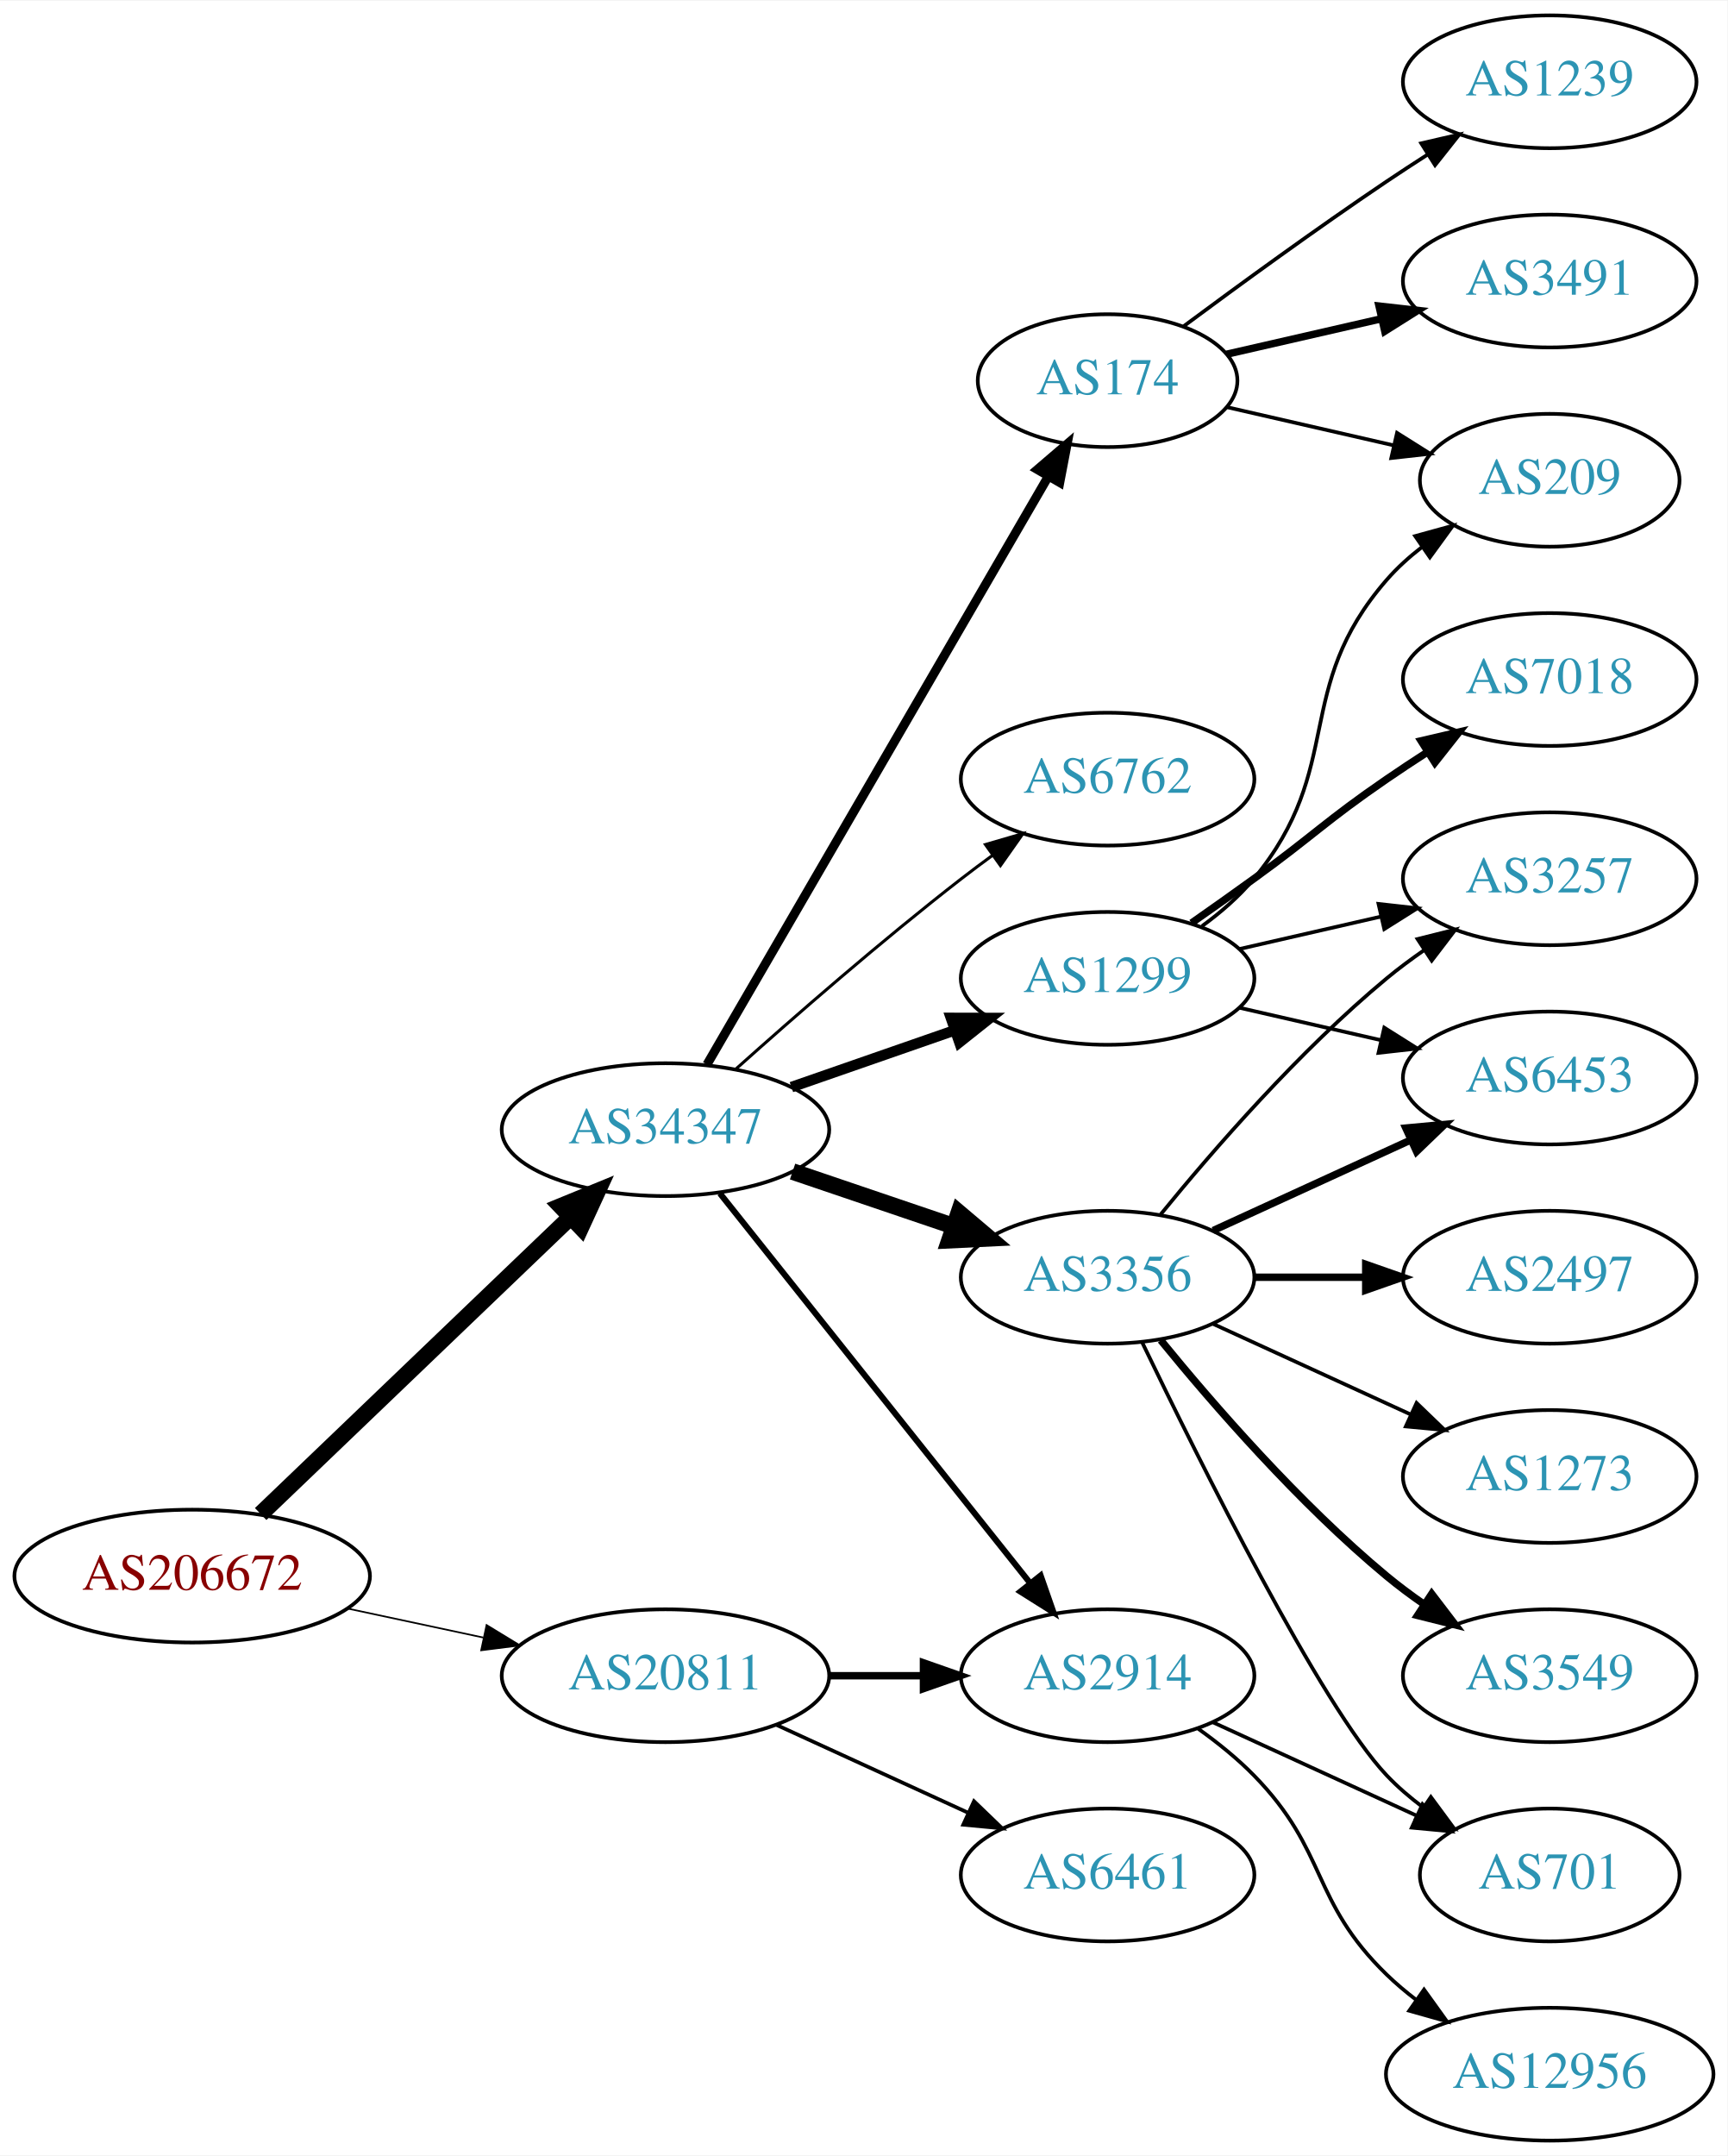
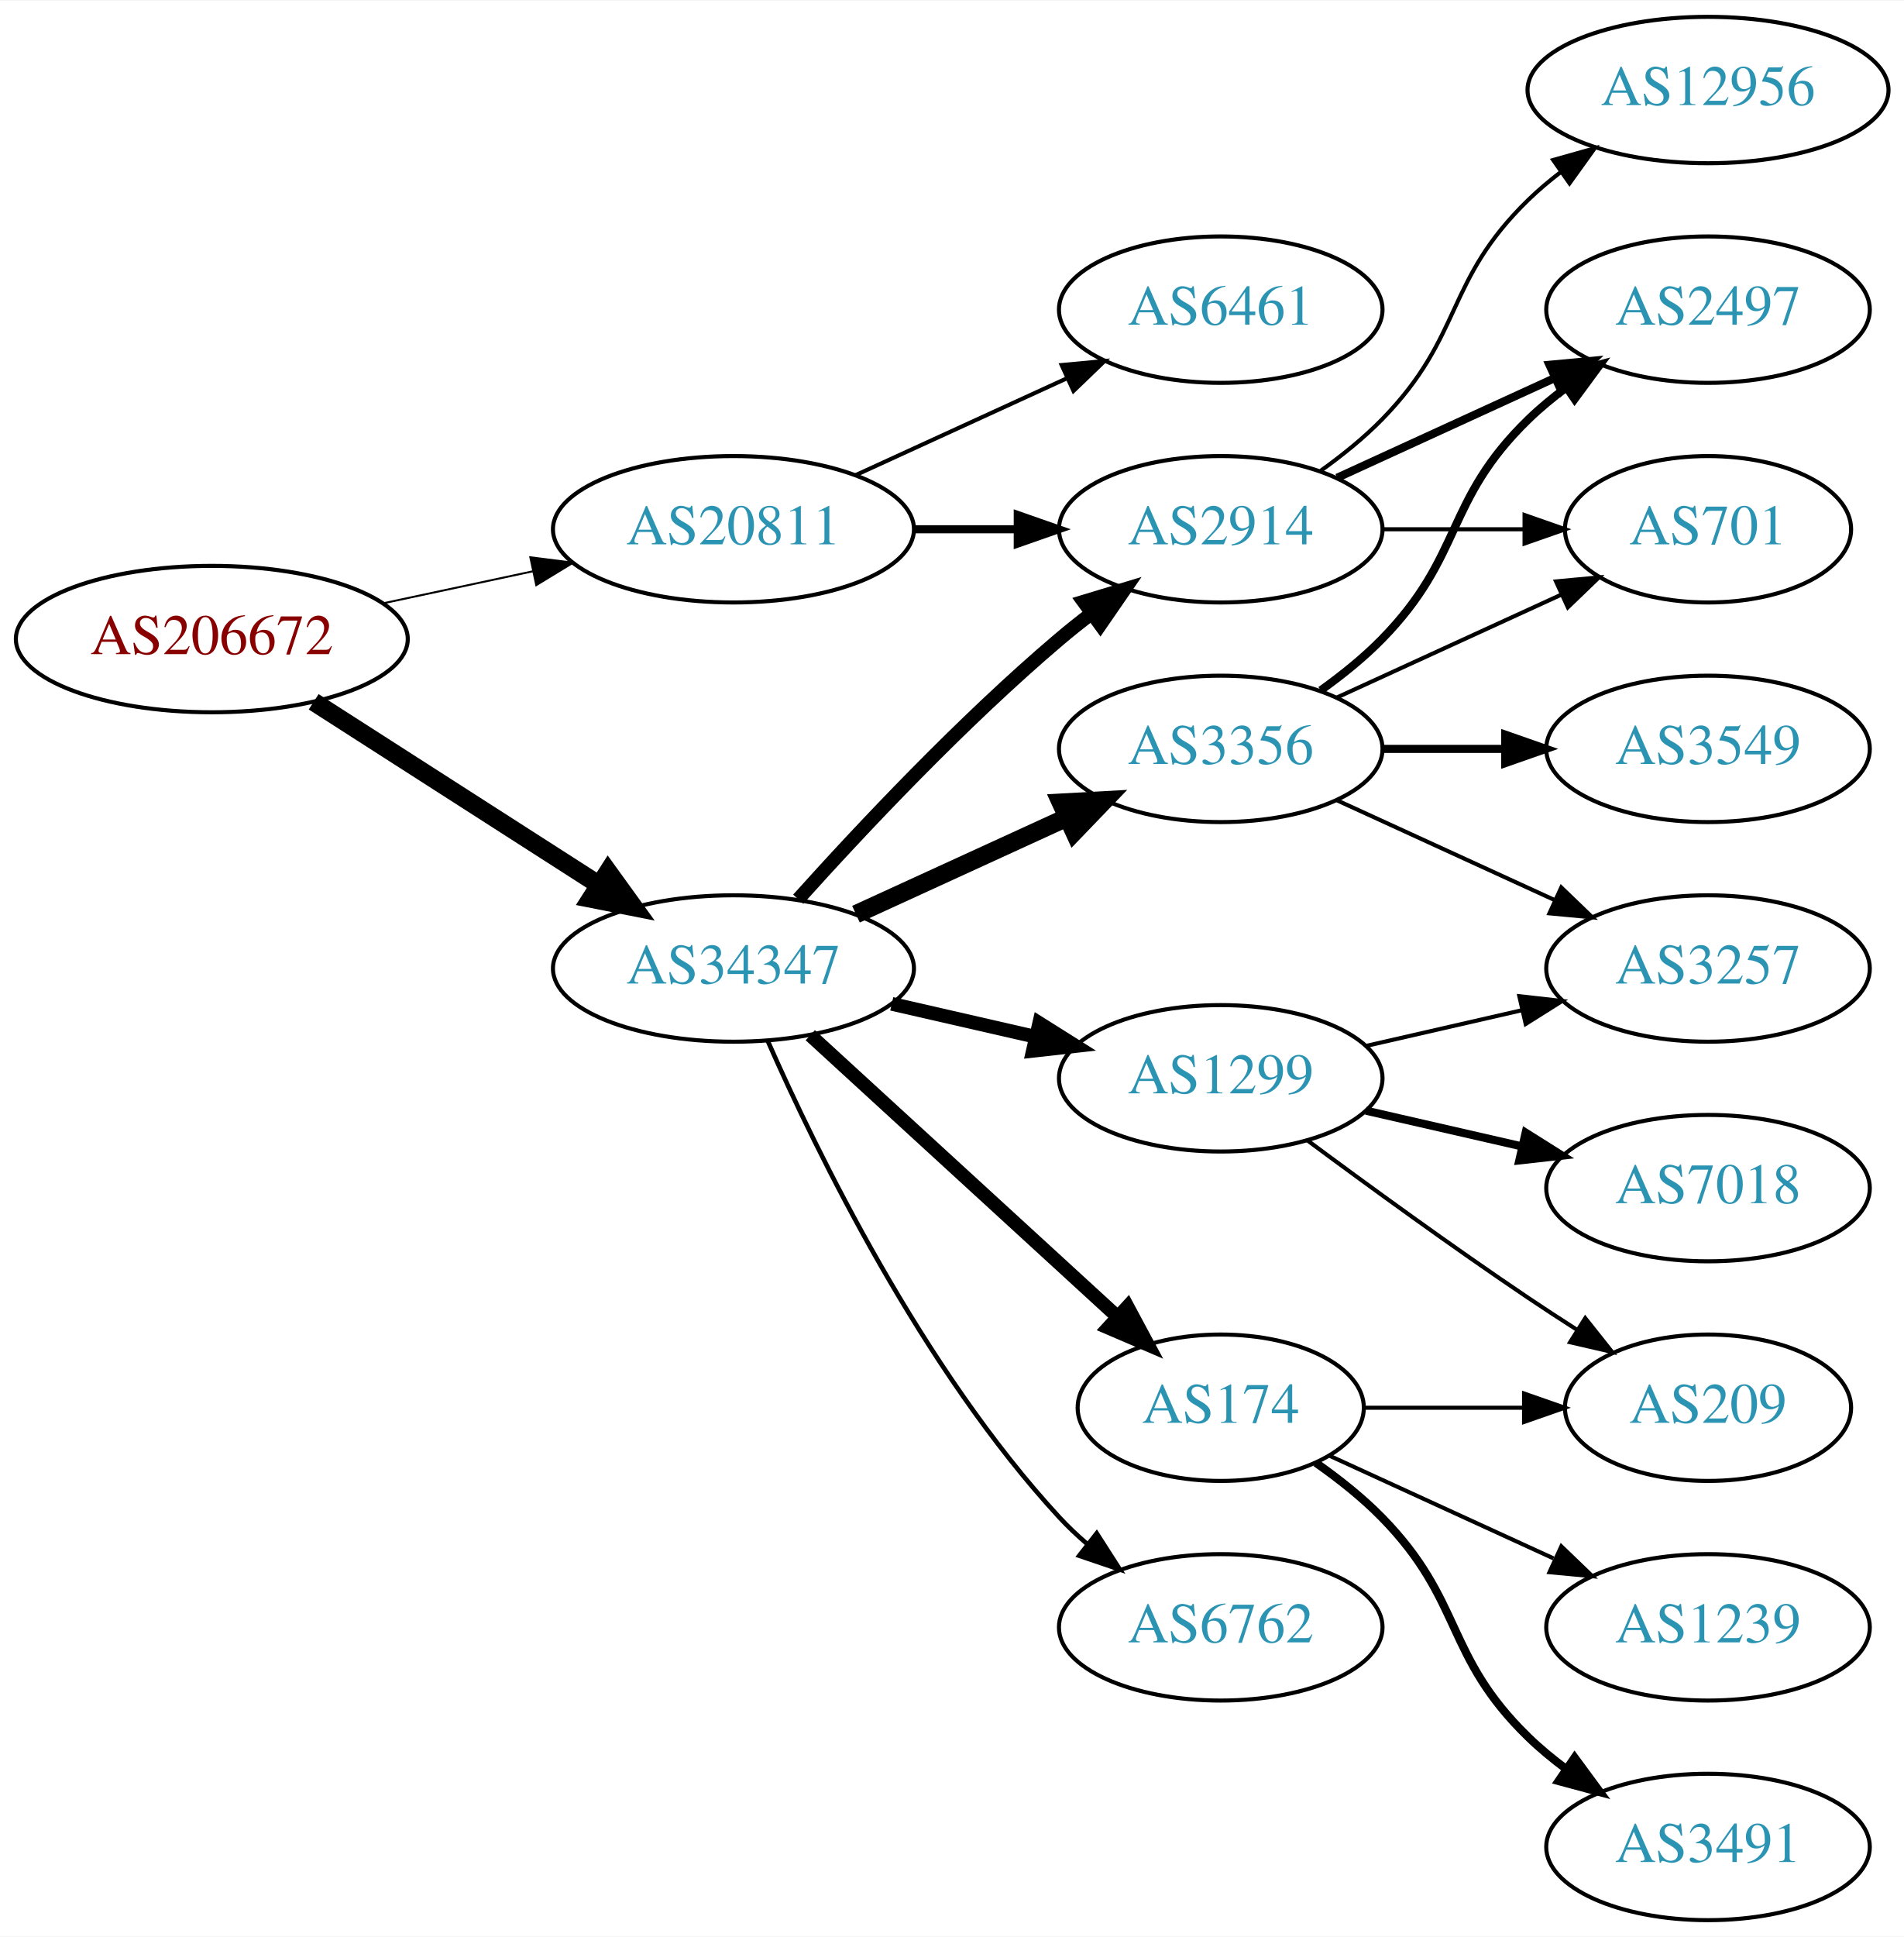
- <svg xmlns="http://www.w3.org/2000/svg" xmlns:xlink="http://www.w3.org/1999/xlink" width="468pt" height="584pt" viewBox="0.00 0.00 468.27 584.00">
-   <g id="graph0" class="graph" transform="scale(1 1) rotate(0) translate(4 580)">
-     <polygon fill="white" stroke="none" points="-4,4 -4,-580 464.269,-580 464.269,4 -4,4" />
+ <svg xmlns="http://www.w3.org/2000/svg" xmlns:xlink="http://www.w3.org/1999/xlink" width="468pt" height="476pt" viewBox="0.00 0.00 468.27 476.00">
+   <g id="graph0" class="graph" transform="scale(1 1) rotate(0) translate(4 472)">
+     <polygon fill="white" stroke="none" points="-4,4 -4,-472 464.269,-472 464.269,4 -4,4" />
    <g id="node1" class="node">
      <g id="a_node1">
        <a xlink:href="/asn/206672" xlink:title="AS206672 ~ Logispin Austria GmbH [AT]">
-           <ellipse fill="#ffffff" stroke="black" cx="48.096" cy="-153" rx="48.192" ry="18" />
-           <text text-anchor="middle" x="48.096" y="-149.3" font-family="Times,serif" font-size="14.00" fill="#880000">AS206672</text>
+           <ellipse fill="#ffffff" stroke="black" cx="48.096" cy="-315" rx="48.192" ry="18" />
+           <text text-anchor="middle" x="48.096" y="-311.3" font-family="Times,serif" font-size="14.00" fill="#880000">AS206672</text>
        </a>
      </g>
    </g>
    <g id="node2" class="node">
      <g id="a_node2">
        <a xlink:href="/asn/20811" xlink:title="AS20811 ~ Brennercom S.p.A. [IT]">
-           <ellipse fill="#ffffff" stroke="black" cx="176.388" cy="-126" rx="44.393" ry="18" />
-           <text text-anchor="middle" x="176.388" y="-122.3" font-family="Times,serif" font-size="14.00" fill="#2c94b3">AS20811</text>
+           <ellipse fill="#ffffff" stroke="black" cx="176.388" cy="-342" rx="44.393" ry="18" />
+           <text text-anchor="middle" x="176.388" y="-338.3" font-family="Times,serif" font-size="14.00" fill="#2c94b3">AS20811</text>
        </a>
      </g>
    </g>
    <g id="edge1" class="edge">
-       <path fill="none" stroke="black" stroke-width="0.45" d="M90.448,-144.159C102.138,-141.66 114.964,-138.918 127.027,-136.339" />
-       <polygon fill="black" stroke="black" stroke-width="0.45" points="127.891,-139.733 136.939,-134.22 126.428,-132.888 127.891,-139.733" />
+       <path fill="none" stroke="black" stroke-width="0.482" d="M90.448,-323.841C102.138,-326.34 114.964,-329.082 127.027,-331.661" />
+       <polygon fill="black" stroke="black" stroke-width="0.482" points="126.428,-335.112 136.939,-333.78 127.891,-328.267 126.428,-335.112" />
    </g>
    <g id="node3" class="node">
      <g id="a_node3">
        <a xlink:href="/asn/34347" xlink:title="AS34347 ~ HALLAG Kommunal GmbH [AT]">
-           <ellipse fill="#ffffff" stroke="black" cx="176.388" cy="-274" rx="44.393" ry="18" />
-           <text text-anchor="middle" x="176.388" y="-270.3" font-family="Times,serif" font-size="14.00" fill="#2c94b3">AS34347</text>
+           <ellipse fill="#ffffff" stroke="black" cx="176.388" cy="-234" rx="44.393" ry="18" />
+           <text text-anchor="middle" x="176.388" y="-230.3" font-family="Times,serif" font-size="14.00" fill="#2c94b3">AS34347</text>
        </a>
      </g>
    </g>
    <g id="edge2" class="edge">
-       <path fill="none" stroke="black" stroke-width="4.5" d="M66.656,-169.825C88.522,-190.775 126.005,-226.686 150.74,-250.386" />
-       <polygon fill="black" stroke="black" stroke-width="4.5" points="148.032,-253.243 157.976,-257.318 153.48,-247.557 148.032,-253.243" />
+       <path fill="none" stroke="black" stroke-width="4.5" d="M73.147,-299.574C93.024,-286.826 121.421,-268.613 143.246,-254.615" />
+       <polygon fill="black" stroke="black" stroke-width="4.5" points="145.561,-257.808 151.853,-249.095 141.31,-251.179 145.561,-257.808" />
    </g>
    <g id="node4" class="node">
      <g id="a_node4">
-         <a xlink:href="/asn/2914" xlink:title="AS2914 ~ NTT America, Inc. [US]">
-           <ellipse fill="#ffffff" stroke="black" cx="296.23" cy="-126" rx="39.794" ry="18" />
-           <text text-anchor="middle" x="296.23" y="-122.3" font-family="Times,serif" font-size="14.00" fill="#2c94b3">AS2914</text>
+         <a xlink:href="/asn/6461" xlink:title="AS6461 ~ Zayo Bandwidth [US]">
+           <ellipse fill="#ffffff" stroke="black" cx="296.23" cy="-396" rx="39.794" ry="18" />
+           <text text-anchor="middle" x="296.23" y="-392.3" font-family="Times,serif" font-size="14.00" fill="#2c94b3">AS6461</text>
        </a>
      </g>
    </g>
    <g id="edge3" class="edge">
-       <path fill="none" stroke="black" stroke-width="2" d="M220.599,-126C228.911,-126 237.674,-126 246.156,-126" />
-       <polygon fill="black" stroke="black" stroke-width="2" points="246.315,-129.5 256.315,-126 246.315,-122.5 246.315,-129.5" />
+       <path fill="none" stroke="black" d="M206.517,-355.348C222.128,-362.502 241.526,-371.391 258.198,-379.03" />
+       <polygon fill="black" stroke="black" points="257.101,-382.378 267.65,-383.362 260.017,-376.014 257.101,-382.378" />
    </g>
    <g id="node5" class="node">
      <g id="a_node5">
-         <a xlink:href="/asn/6461" xlink:title="AS6461 ~ Zayo Bandwidth [US]">
-           <ellipse fill="#ffffff" stroke="black" cx="296.23" cy="-72" rx="39.794" ry="18" />
-           <text text-anchor="middle" x="296.23" y="-68.3" font-family="Times,serif" font-size="14.00" fill="#2c94b3">AS6461</text>
+         <a xlink:href="/asn/2914" xlink:title="AS2914 ~ NTT America, Inc. [US]">
+           <ellipse fill="#ffffff" stroke="black" cx="296.23" cy="-342" rx="39.794" ry="18" />
+           <text text-anchor="middle" x="296.23" y="-338.3" font-family="Times,serif" font-size="14.00" fill="#2c94b3">AS2914</text>
        </a>
      </g>
    </g>
    <g id="edge4" class="edge">
-       <path fill="none" stroke="black" d="M206.517,-112.652C222.128,-105.498 241.526,-96.609 258.198,-88.969" />
-       <polygon fill="black" stroke="black" points="260.017,-91.986 267.65,-84.638 257.101,-85.622 260.017,-91.986" />
+       <path fill="none" stroke="black" stroke-width="2" d="M220.599,-342C228.911,-342 237.674,-342 246.156,-342" />
+       <polygon fill="black" stroke="black" stroke-width="2" points="246.315,-345.5 256.315,-342 246.315,-338.5 246.315,-345.5" />
    </g>
    <g id="edge8" class="edge">
-       <path fill="none" stroke="black" stroke-width="1.636" d="M191.136,-256.733C211.892,-230.666 251.337,-181.126 275.261,-151.079" />
-       <polygon fill="black" stroke="black" stroke-width="1.636" points="278.078,-153.16 281.569,-143.157 272.602,-148.8 278.078,-153.16" />
+       <path fill="none" stroke="black" stroke-width="3.375" d="M192.32,-251.044C207.646,-268.097 232.582,-294.65 256.584,-315 259.081,-317.117 261.741,-319.232 264.453,-321.293" />
+       <polygon fill="black" stroke="black" stroke-width="3.375" points="262.489,-324.194 272.629,-327.266 266.619,-318.541 262.489,-324.194" />
    </g>
    <g id="node6" class="node">
      <g id="a_node6">
        <a xlink:href="/asn/3356" xlink:title="AS3356 ~ Level 3 Parent, LLC [US]">
-           <ellipse fill="#ffffff" stroke="black" cx="296.23" cy="-234" rx="39.794" ry="18" />
-           <text text-anchor="middle" x="296.23" y="-230.3" font-family="Times,serif" font-size="14.00" fill="#2c94b3">AS3356</text>
+           <ellipse fill="#ffffff" stroke="black" cx="296.23" cy="-288" rx="39.794" ry="18" />
+           <text text-anchor="middle" x="296.23" y="-284.3" font-family="Times,serif" font-size="14.00" fill="#2c94b3">AS3356</text>
        </a>
      </g>
    </g>
    <g id="edge5" class="edge">
-       <path fill="none" stroke="black" stroke-width="4.5" d="M210.841,-262.645C224.442,-258.028 240.284,-252.651 254.546,-247.81" />
-       <polygon fill="black" stroke="black" stroke-width="4.5" points="255.915,-251.503 264.119,-244.56 253.384,-244.046 255.915,-251.503" />
+       <path fill="none" stroke="black" stroke-width="4.5" d="M206.517,-247.348C222.128,-254.502 241.526,-263.391 258.198,-271.03" />
+       <polygon fill="black" stroke="black" stroke-width="4.5" points="256.919,-274.775 267.65,-275.362 260.199,-267.616 256.919,-274.775" />
    </g>
    <g id="node7" class="node">
      <g id="a_node7">
-         <a xlink:href="/asn/174" xlink:title="AS174 ~ Cogent Communications [US]">
-           <ellipse fill="#ffffff" stroke="black" cx="296.23" cy="-477" rx="35.194" ry="18" />
-           <text text-anchor="middle" x="296.23" y="-473.3" font-family="Times,serif" font-size="14.00" fill="#2c94b3">AS174</text>
+         <a xlink:href="/asn/6762" xlink:title="AS6762 ~ TELECOM ITALIA SPARKLE S.p.A. [IT]">
+           <ellipse fill="#ffffff" stroke="black" cx="296.23" cy="-72" rx="39.794" ry="18" />
+           <text text-anchor="middle" x="296.23" y="-68.3" font-family="Times,serif" font-size="14.00" fill="#2c94b3">AS6762</text>
        </a>
      </g>
    </g>
    <g id="edge6" class="edge">
-       <path fill="none" stroke="black" stroke-width="2.455" d="M187.639,-291.66C208.463,-327.532 255.796,-409.069 280.144,-451.012" />
-       <polygon fill="black" stroke="black" stroke-width="2.455" points="277.205,-452.921 285.253,-459.813 283.259,-449.407 277.205,-452.921" />
+       <path fill="none" stroke="black" stroke-width="1.125" d="M184.803,-216.239C196.872,-188.817 222.843,-135.527 256.584,-99 258.614,-96.802 260.853,-94.681 263.199,-92.66" />
+       <polygon fill="black" stroke="black" stroke-width="1.125" points="265.726,-95.126 271.443,-86.206 261.411,-89.614 265.726,-95.126" />
    </g>
    <g id="node8" class="node">
      <g id="a_node8">
        <a xlink:href="/asn/1299" xlink:title="AS1299 ~ Telia Carrier [EU]">
-           <ellipse fill="#ffffff" stroke="black" cx="296.23" cy="-315" rx="39.794" ry="18" />
-           <text text-anchor="middle" x="296.23" y="-311.3" font-family="Times,serif" font-size="14.00" fill="#2c94b3">AS1299</text>
+           <ellipse fill="#ffffff" stroke="black" cx="296.23" cy="-207" rx="39.794" ry="18" />
+           <text text-anchor="middle" x="296.23" y="-203.3" font-family="Times,serif" font-size="14.00" fill="#2c94b3">AS1299</text>
        </a>
      </g>
    </g>
    <g id="edge7" class="edge">
-       <path fill="none" stroke="black" stroke-width="2.864" d="M210.527,-285.53C224.244,-290.302 240.284,-295.883 254.693,-300.896" />
-       <polygon fill="black" stroke="black" stroke-width="2.864" points="253.765,-304.279 264.36,-304.26 256.065,-297.668 253.765,-304.279" />
+       <path fill="none" stroke="black" stroke-width="3.375" d="M215.322,-225.308C226.563,-222.733 238.976,-219.889 250.599,-217.226" />
+       <polygon fill="black" stroke="black" stroke-width="3.375" points="251.595,-220.588 260.56,-214.943 250.031,-213.765 251.595,-220.588" />
    </g>
    <g id="node9" class="node">
      <g id="a_node9">
-         <a xlink:href="/asn/6762" xlink:title="AS6762 ~ TELECOM ITALIA SPARKLE S.p.A. [IT]">
-           <ellipse fill="#ffffff" stroke="black" cx="296.23" cy="-369" rx="39.794" ry="18" />
-           <text text-anchor="middle" x="296.23" y="-365.3" font-family="Times,serif" font-size="14.00" fill="#2c94b3">AS6762</text>
+         <a xlink:href="/asn/174" xlink:title="AS174 ~ Cogent Communications [US]">
+           <ellipse fill="#ffffff" stroke="black" cx="296.23" cy="-126" rx="35.194" ry="18" />
+           <text text-anchor="middle" x="296.23" y="-122.3" font-family="Times,serif" font-size="14.00" fill="#2c94b3">AS174</text>
        </a>
      </g>
    </g>
    <g id="edge9" class="edge">
-       <path fill="none" stroke="black" stroke-width="0.818" d="M195.514,-290.471C211.292,-304.585 234.96,-325.23 256.584,-342 259.318,-344.121 262.204,-346.278 265.116,-348.401" />
-       <polygon fill="black" stroke="black" stroke-width="0.818" points="263.117,-351.274 273.289,-354.236 267.184,-345.577 263.117,-351.274" />
+       <path fill="none" stroke="black" stroke-width="3.375" d="M195.285,-217.597C215.444,-199.122 248.321,-168.991 270.824,-148.368" />
+       <polygon fill="black" stroke="black" stroke-width="3.375" points="273.305,-150.841 278.313,-141.504 268.576,-145.681 273.305,-150.841" />
+     </g>
+     <g id="node13" class="node">
+       <g id="a_node13">
+         <a xlink:href="/asn/701" xlink:title="AS701 ~ UUNET [US]">
+           <ellipse fill="#ffffff" stroke="black" cx="416.073" cy="-342" rx="35.194" ry="18" />
+           <text text-anchor="middle" x="416.073" y="-338.3" font-family="Times,serif" font-size="14.00" fill="#2c94b3">AS701</text>
+         </a>
+       </g>
+     </g>
+     <g id="edge13" class="edge">
+       <path fill="none" stroke="black" d="M336.143,-342C347.23,-342 359.389,-342 370.771,-342" />
+       <polygon fill="black" stroke="black" points="370.953,-345.5 380.953,-342 370.953,-338.5 370.953,-345.5" />
+     </g>
+     <g id="node14" class="node">
+       <g id="a_node14">
+         <a xlink:href="/asn/2497" xlink:title="AS2497 ~ Internet Initiative Japan Inc. [JP]">
+           <ellipse fill="#ffffff" stroke="black" cx="416.073" cy="-396" rx="39.794" ry="18" />
+           <text text-anchor="middle" x="416.073" y="-392.3" font-family="Times,serif" font-size="14.00" fill="#2c94b3">AS2497</text>
+         </a>
+       </g>
+     </g>
+     <g id="edge14" class="edge">
+       <path fill="none" stroke="black" stroke-width="2" d="M324.859,-354.661C340.816,-361.973 361.087,-371.261 378.369,-379.181" />
+       <polygon fill="black" stroke="black" stroke-width="2" points="377.068,-382.435 387.617,-383.419 379.984,-376.071 377.068,-382.435" />
    </g>
    <g id="node15" class="node">
      <g id="a_node15">
-         <a xlink:href="/asn/701" xlink:title="AS701 ~ UUNET [US]">
-           <ellipse fill="#ffffff" stroke="black" cx="416.073" cy="-72" rx="35.194" ry="18" />
-           <text text-anchor="middle" x="416.073" y="-68.3" font-family="Times,serif" font-size="14.00" fill="#2c94b3">AS701</text>
-         </a>
-       </g>
-     </g>
-     <g id="edge23" class="edge">
-       <path fill="none" stroke="black" d="M324.859,-113.339C341.275,-105.817 362.257,-96.202 379.854,-88.139" />
-       <polygon fill="black" stroke="black" points="381.598,-91.189 389.231,-83.842 378.682,-84.826 381.598,-91.189" />
-     </g>
-     <g id="node20" class="node">
-       <g id="a_node20">
        <a xlink:href="/asn/12956" xlink:title="AS12956 ~ TELXIUS [ES]">
-           <ellipse fill="#ffffff" stroke="black" cx="416.073" cy="-18" rx="44.393" ry="18" />
-           <text text-anchor="middle" x="416.073" y="-14.3" font-family="Times,serif" font-size="14.00" fill="#2c94b3">AS12956</text>
-         </a>
-       </g>
-     </g>
-     <g id="edge24" class="edge">
-       <path fill="none" stroke="black" d="M320.824,-111.611C326.08,-107.852 331.412,-103.563 335.877,-99 356.049,-78.383 351.183,-65.094 371.877,-45 374.363,-42.586 377.1,-40.278 379.953,-38.1" />
-       <polygon fill="black" stroke="black" points="382.008,-40.934 388.189,-32.329 377.991,-35.202 382.008,-40.934" />
+           <ellipse fill="#ffffff" stroke="black" cx="416.073" cy="-450" rx="44.393" ry="18" />
+           <text text-anchor="middle" x="416.073" y="-446.3" font-family="Times,serif" font-size="14.00" fill="#2c94b3">AS12956</text>
+         </a>
+       </g>
+     </g>
+     <g id="edge15" class="edge">
+       <path fill="none" stroke="black" d="M320.824,-356.389C326.08,-360.148 331.412,-364.437 335.877,-369 356.049,-389.617 351.183,-402.906 371.877,-423 374.363,-425.414 377.1,-427.722 379.953,-429.9" />
+       <polygon fill="black" stroke="black" points="377.991,-432.798 388.189,-435.671 382.008,-427.066 377.991,-432.798" />
    </g>
    <g id="node10" class="node">
      <g id="a_node10">
-         <a xlink:href="/asn/6453" xlink:title="AS6453 ~ TATA COMMUNICATIONS (AMERICA) INC [US]">
+         <a xlink:href="/asn/3257" xlink:title="AS3257 ~ GTT [DE]">
+           <ellipse fill="#ffffff" stroke="black" cx="416.073" cy="-234" rx="39.794" ry="18" />
+           <text text-anchor="middle" x="416.073" y="-230.3" font-family="Times,serif" font-size="14.00" fill="#2c94b3">AS3257</text>
+         </a>
+       </g>
+     </g>
+     <g id="edge21" class="edge">
+       <path fill="none" stroke="black" d="M324.859,-275.339C340.816,-268.027 361.087,-258.739 378.369,-250.819" />
+       <polygon fill="black" stroke="black" points="379.984,-253.929 387.617,-246.581 377.068,-247.565 379.984,-253.929" />
+     </g>
+     <g id="edge22" class="edge">
+       <path fill="none" stroke="black" d="M324.859,-300.661C341.275,-308.183 362.257,-317.798 379.854,-325.861" />
+       <polygon fill="black" stroke="black" points="378.682,-329.174 389.231,-330.158 381.598,-322.811 378.682,-329.174" />
+     </g>
+     <g id="edge20" class="edge">
+       <path fill="none" stroke="black" stroke-width="2" d="M320.824,-302.389C326.08,-306.148 331.412,-310.437 335.877,-315 356.049,-335.617 351.183,-348.906 371.877,-369 374.722,-371.763 377.896,-374.386 381.196,-376.834" />
+       <polygon fill="black" stroke="black" stroke-width="2" points="379.312,-379.786 389.544,-382.538 383.261,-374.006 379.312,-379.786" />
+     </g>
+     <g id="node18" class="node">
+       <g id="a_node18">
+         <a xlink:href="/asn/3549" xlink:title="AS3549 ~ Level 3 Parent, LLC [US]">
          <ellipse fill="#ffffff" stroke="black" cx="416.073" cy="-288" rx="39.794" ry="18" />
-           <text text-anchor="middle" x="416.073" y="-284.3" font-family="Times,serif" font-size="14.00" fill="#2c94b3">AS6453</text>
-         </a>
-       </g>
+           <text text-anchor="middle" x="416.073" y="-284.3" font-family="Times,serif" font-size="14.00" fill="#2c94b3">AS3549</text>
+         </a>
+       </g>
+     </g>
+     <g id="edge19" class="edge">
+       <path fill="none" stroke="black" stroke-width="2" d="M336.143,-288C345.696,-288 356.046,-288 366.008,-288" />
+       <polygon fill="black" stroke="black" stroke-width="2" points="366.201,-291.5 376.201,-288 366.201,-284.5 366.201,-291.5" />
    </g>
    <g id="edge10" class="edge">
-       <path fill="none" stroke="black" stroke-width="2" d="M324.859,-246.661C340.816,-253.973 361.087,-263.261 378.369,-271.181" />
-       <polygon fill="black" stroke="black" stroke-width="2" points="377.068,-274.435 387.617,-275.419 379.984,-268.071 377.068,-274.435" />
+       <path fill="none" stroke="black" d="M331.949,-214.955C343.949,-217.704 357.57,-220.825 370.263,-223.733" />
+       <polygon fill="black" stroke="black" points="369.665,-227.187 380.194,-226.009 371.229,-220.364 369.665,-227.187" />
    </g>
    <g id="node11" class="node">
      <g id="a_node11">
-         <a xlink:href="/asn/3257" xlink:title="AS3257 ~ GTT [DE]">
-           <ellipse fill="#ffffff" stroke="black" cx="416.073" cy="-342" rx="39.794" ry="18" />
-           <text text-anchor="middle" x="416.073" y="-338.3" font-family="Times,serif" font-size="14.00" fill="#2c94b3">AS3257</text>
+         <a xlink:href="/asn/7018" xlink:title="AS7018 ~ AT&amp;T Services, Inc. [US]">
+           <ellipse fill="#ffffff" stroke="black" cx="416.073" cy="-180" rx="39.794" ry="18" />
+           <text text-anchor="middle" x="416.073" y="-176.3" font-family="Times,serif" font-size="14.00" fill="#2c94b3">AS7018</text>
        </a>
      </g>
    </g>
    <g id="edge11" class="edge">
-       <path fill="none" stroke="black" d="M310.649,-251.065C324.764,-268.375 348.178,-295.345 371.877,-315 375.093,-317.668 378.594,-320.27 382.164,-322.741" />
-       <polygon fill="black" stroke="black" points="380.242,-325.666 390.52,-328.236 384.088,-319.817 380.242,-325.666" />
+       <path fill="none" stroke="black" stroke-width="2" d="M331.949,-199.045C343.949,-196.296 357.57,-193.175 370.263,-190.267" />
+       <polygon fill="black" stroke="black" stroke-width="2" points="371.229,-193.636 380.194,-187.991 369.665,-186.813 371.229,-193.636" />
    </g>
    <g id="node12" class="node">
      <g id="a_node12">
-         <a xlink:href="/asn/3549" xlink:title="AS3549 ~ Level 3 Parent, LLC [US]">
-           <ellipse fill="#ffffff" stroke="black" cx="416.073" cy="-126" rx="39.794" ry="18" />
-           <text text-anchor="middle" x="416.073" y="-122.3" font-family="Times,serif" font-size="14.00" fill="#2c94b3">AS3549</text>
+         <a xlink:href="/asn/209" xlink:title="AS209 ~ CenturyLink Communications, LLC [US]">
+           <ellipse fill="#ffffff" stroke="black" cx="416.073" cy="-126" rx="35.194" ry="18" />
+           <text text-anchor="middle" x="416.073" y="-122.3" font-family="Times,serif" font-size="14.00" fill="#2c94b3">AS209</text>
        </a>
      </g>
    </g>
    <g id="edge12" class="edge">
-       <path fill="none" stroke="black" stroke-width="2" d="M310.649,-216.935C324.764,-199.625 348.178,-172.655 371.877,-153 375.093,-150.332 378.594,-147.73 382.164,-145.259" />
-       <polygon fill="black" stroke="black" stroke-width="2" points="384.088,-148.183 390.52,-139.764 380.242,-142.334 384.088,-148.183" />
-     </g>
-     <g id="node13" class="node">
-       <g id="a_node13">
-         <a xlink:href="/asn/2497" xlink:title="AS2497 ~ Internet Initiative Japan Inc. [JP]">
-           <ellipse fill="#ffffff" stroke="black" cx="416.073" cy="-234" rx="39.794" ry="18" />
-           <text text-anchor="middle" x="416.073" y="-230.3" font-family="Times,serif" font-size="14.00" fill="#2c94b3">AS2497</text>
-         </a>
-       </g>
-     </g>
-     <g id="edge13" class="edge">
-       <path fill="none" stroke="black" stroke-width="2" d="M336.143,-234C345.696,-234 356.046,-234 366.008,-234" />
-       <polygon fill="black" stroke="black" stroke-width="2" points="366.201,-237.5 376.201,-234 366.201,-230.5 366.201,-237.5" />
-     </g>
-     <g id="node14" class="node">
-       <g id="a_node14">
-         <a xlink:href="/asn/1273" xlink:title="AS1273 ~ Vodafone Group PLC [EU]">
-           <ellipse fill="#ffffff" stroke="black" cx="416.073" cy="-180" rx="39.794" ry="18" />
-           <text text-anchor="middle" x="416.073" y="-176.3" font-family="Times,serif" font-size="14.00" fill="#2c94b3">AS1273</text>
-         </a>
-       </g>
-     </g>
-     <g id="edge14" class="edge">
-       <path fill="none" stroke="black" d="M324.859,-221.339C340.816,-214.027 361.087,-204.739 378.369,-196.819" />
-       <polygon fill="black" stroke="black" points="379.984,-199.929 387.617,-192.581 377.068,-193.565 379.984,-199.929" />
-     </g>
-     <g id="edge15" class="edge">
-       <path fill="none" stroke="black" d="M305.577,-216.405C321.044,-184.268 354.19,-117.66 371.877,-99 374.82,-95.895 378.193,-92.999 381.729,-90.345" />
-       <polygon fill="black" stroke="black" points="383.858,-93.129 390.148,-84.603 379.914,-87.346 383.858,-93.129" />
+       <path fill="none" stroke="black" d="M317.56,-191.723C332.423,-180.696 353.167,-165.593 371.877,-153 375.694,-150.431 379.744,-147.79 383.774,-145.214" />
+       <polygon fill="black" stroke="black" points="385.878,-148.025 392.468,-139.729 382.143,-142.105 385.878,-148.025" />
+     </g>
+     <g id="edge18" class="edge">
+       <path fill="none" stroke="black" d="M331.632,-126C343.854,-126 357.789,-126 370.724,-126" />
+       <polygon fill="black" stroke="black" points="370.832,-129.5 380.832,-126 370.832,-122.5 370.832,-129.5" />
    </g>
    <g id="node16" class="node">
      <g id="a_node16">
-         <a xlink:href="/asn/1239" xlink:title="AS1239 ~ Sprint [US]">
-           <ellipse fill="#ffffff" stroke="black" cx="416.073" cy="-558" rx="39.794" ry="18" />
-           <text text-anchor="middle" x="416.073" y="-554.3" font-family="Times,serif" font-size="14.00" fill="#2c94b3">AS1239</text>
+         <a xlink:href="/asn/3491" xlink:title="AS3491 ~ PCCW Global, Inc. [US]">
+           <ellipse fill="#ffffff" stroke="black" cx="416.073" cy="-18" rx="39.794" ry="18" />
+           <text text-anchor="middle" x="416.073" y="-14.3" font-family="Times,serif" font-size="14.00" fill="#2c94b3">AS3491</text>
        </a>
      </g>
    </g>
    <g id="edge16" class="edge">
-       <path fill="none" stroke="black" d="M316.932,-491.81C331.834,-502.875 352.902,-518.228 371.877,-531 375.426,-533.389 379.176,-535.839 382.924,-538.242" />
-       <polygon fill="black" stroke="black" points="381.251,-541.325 391.573,-543.712 384.993,-535.409 381.251,-541.325" />
+       <path fill="none" stroke="black" stroke-width="2" d="M319.613,-112.468C325.255,-108.51 331.068,-103.914 335.877,-99 356.049,-78.383 351.183,-65.094 371.877,-45 374.722,-42.237 377.896,-39.614 381.196,-37.166" />
+       <polygon fill="black" stroke="black" stroke-width="2" points="383.261,-39.993 389.544,-31.462 379.312,-34.214 383.261,-39.993" />
    </g>
    <g id="node17" class="node">
      <g id="a_node17">
-         <a xlink:href="/asn/3491" xlink:title="AS3491 ~ PCCW Global, Inc. [US]">
-           <ellipse fill="#ffffff" stroke="black" cx="416.073" cy="-504" rx="39.794" ry="18" />
-           <text text-anchor="middle" x="416.073" y="-500.3" font-family="Times,serif" font-size="14.00" fill="#2c94b3">AS3491</text>
+         <a xlink:href="/asn/1239" xlink:title="AS1239 ~ Sprint [US]">
+           <ellipse fill="#ffffff" stroke="black" cx="416.073" cy="-72" rx="39.794" ry="18" />
+           <text text-anchor="middle" x="416.073" y="-68.3" font-family="Times,serif" font-size="14.00" fill="#2c94b3">AS1239</text>
        </a>
      </g>
    </g>
    <g id="edge17" class="edge">
-       <path fill="none" stroke="black" stroke-width="2" d="M328.5,-484.165C341.34,-487.106 356.444,-490.567 370.412,-493.767" />
-       <polygon fill="black" stroke="black" stroke-width="2" points="369.803,-497.219 380.332,-496.04 371.367,-490.395 369.803,-497.219" />
-     </g>
-     <g id="node18" class="node">
-       <g id="a_node18">
-         <a xlink:href="/asn/209" xlink:title="AS209 ~ CenturyLink Communications, LLC [US]">
-           <ellipse fill="#ffffff" stroke="black" cx="416.073" cy="-450" rx="35.194" ry="18" />
-           <text text-anchor="middle" x="416.073" y="-446.3" font-family="Times,serif" font-size="14.00" fill="#2c94b3">AS209</text>
-         </a>
-       </g>
-     </g>
-     <g id="edge18" class="edge">
-       <path fill="none" stroke="black" d="M328.5,-469.835C342.351,-466.662 358.837,-462.885 373.688,-459.482" />
-       <polygon fill="black" stroke="black" points="374.691,-462.843 383.656,-457.198 373.127,-456.02 374.691,-462.843" />
-     </g>
-     <g id="edge21" class="edge">
-       <path fill="none" stroke="black" d="M331.949,-307.045C343.949,-304.296 357.57,-301.175 370.263,-298.267" />
-       <polygon fill="black" stroke="black" points="371.229,-301.636 380.194,-295.991 369.665,-294.813 371.229,-301.636" />
-     </g>
-     <g id="edge20" class="edge">
-       <path fill="none" stroke="black" d="M331.949,-322.955C343.949,-325.704 357.57,-328.825 370.263,-331.733" />
-       <polygon fill="black" stroke="black" points="369.665,-335.187 380.194,-334.009 371.229,-328.364 369.665,-335.187" />
-     </g>
-     <g id="edge22" class="edge">
-       <path fill="none" stroke="black" d="M321.811,-329.156C326.905,-332.872 331.919,-337.201 335.877,-342 360.941,-372.394 346.043,-393.258 371.877,-423 374.682,-426.23 377.97,-429.203 381.457,-431.902" />
-       <polygon fill="black" stroke="black" points="379.609,-434.879 389.824,-437.69 383.592,-429.122 379.609,-434.879" />
-     </g>
-     <g id="node19" class="node">
-       <g id="a_node19">
-         <a xlink:href="/asn/7018" xlink:title="AS7018 ~ AT&amp;T Services, Inc. [US]">
-           <ellipse fill="#ffffff" stroke="black" cx="416.073" cy="-396" rx="39.794" ry="18" />
-           <text text-anchor="middle" x="416.073" y="-392.3" font-family="Times,serif" font-size="14.00" fill="#2c94b3">AS7018</text>
-         </a>
-       </g>
-     </g>
-     <g id="edge19" class="edge">
-       <path fill="none" stroke="black" stroke-width="2" d="M318.987,-330.009C324.522,-333.879 330.44,-338.064 335.877,-342 352.076,-353.729 355.382,-357.689 371.877,-369 375.405,-371.419 379.142,-373.889 382.884,-376.302" />
-       <polygon fill="black" stroke="black" stroke-width="2" points="381.205,-379.382 391.524,-381.784 384.955,-373.472 381.205,-379.382" />
+       <path fill="none" stroke="black" d="M323.091,-114.149C339.212,-106.762 360.214,-97.138 378.079,-88.952" />
+       <polygon fill="black" stroke="black" points="379.998,-91.923 387.631,-84.575 377.082,-85.559 379.998,-91.923" />
    </g>
  </g>
</svg>
